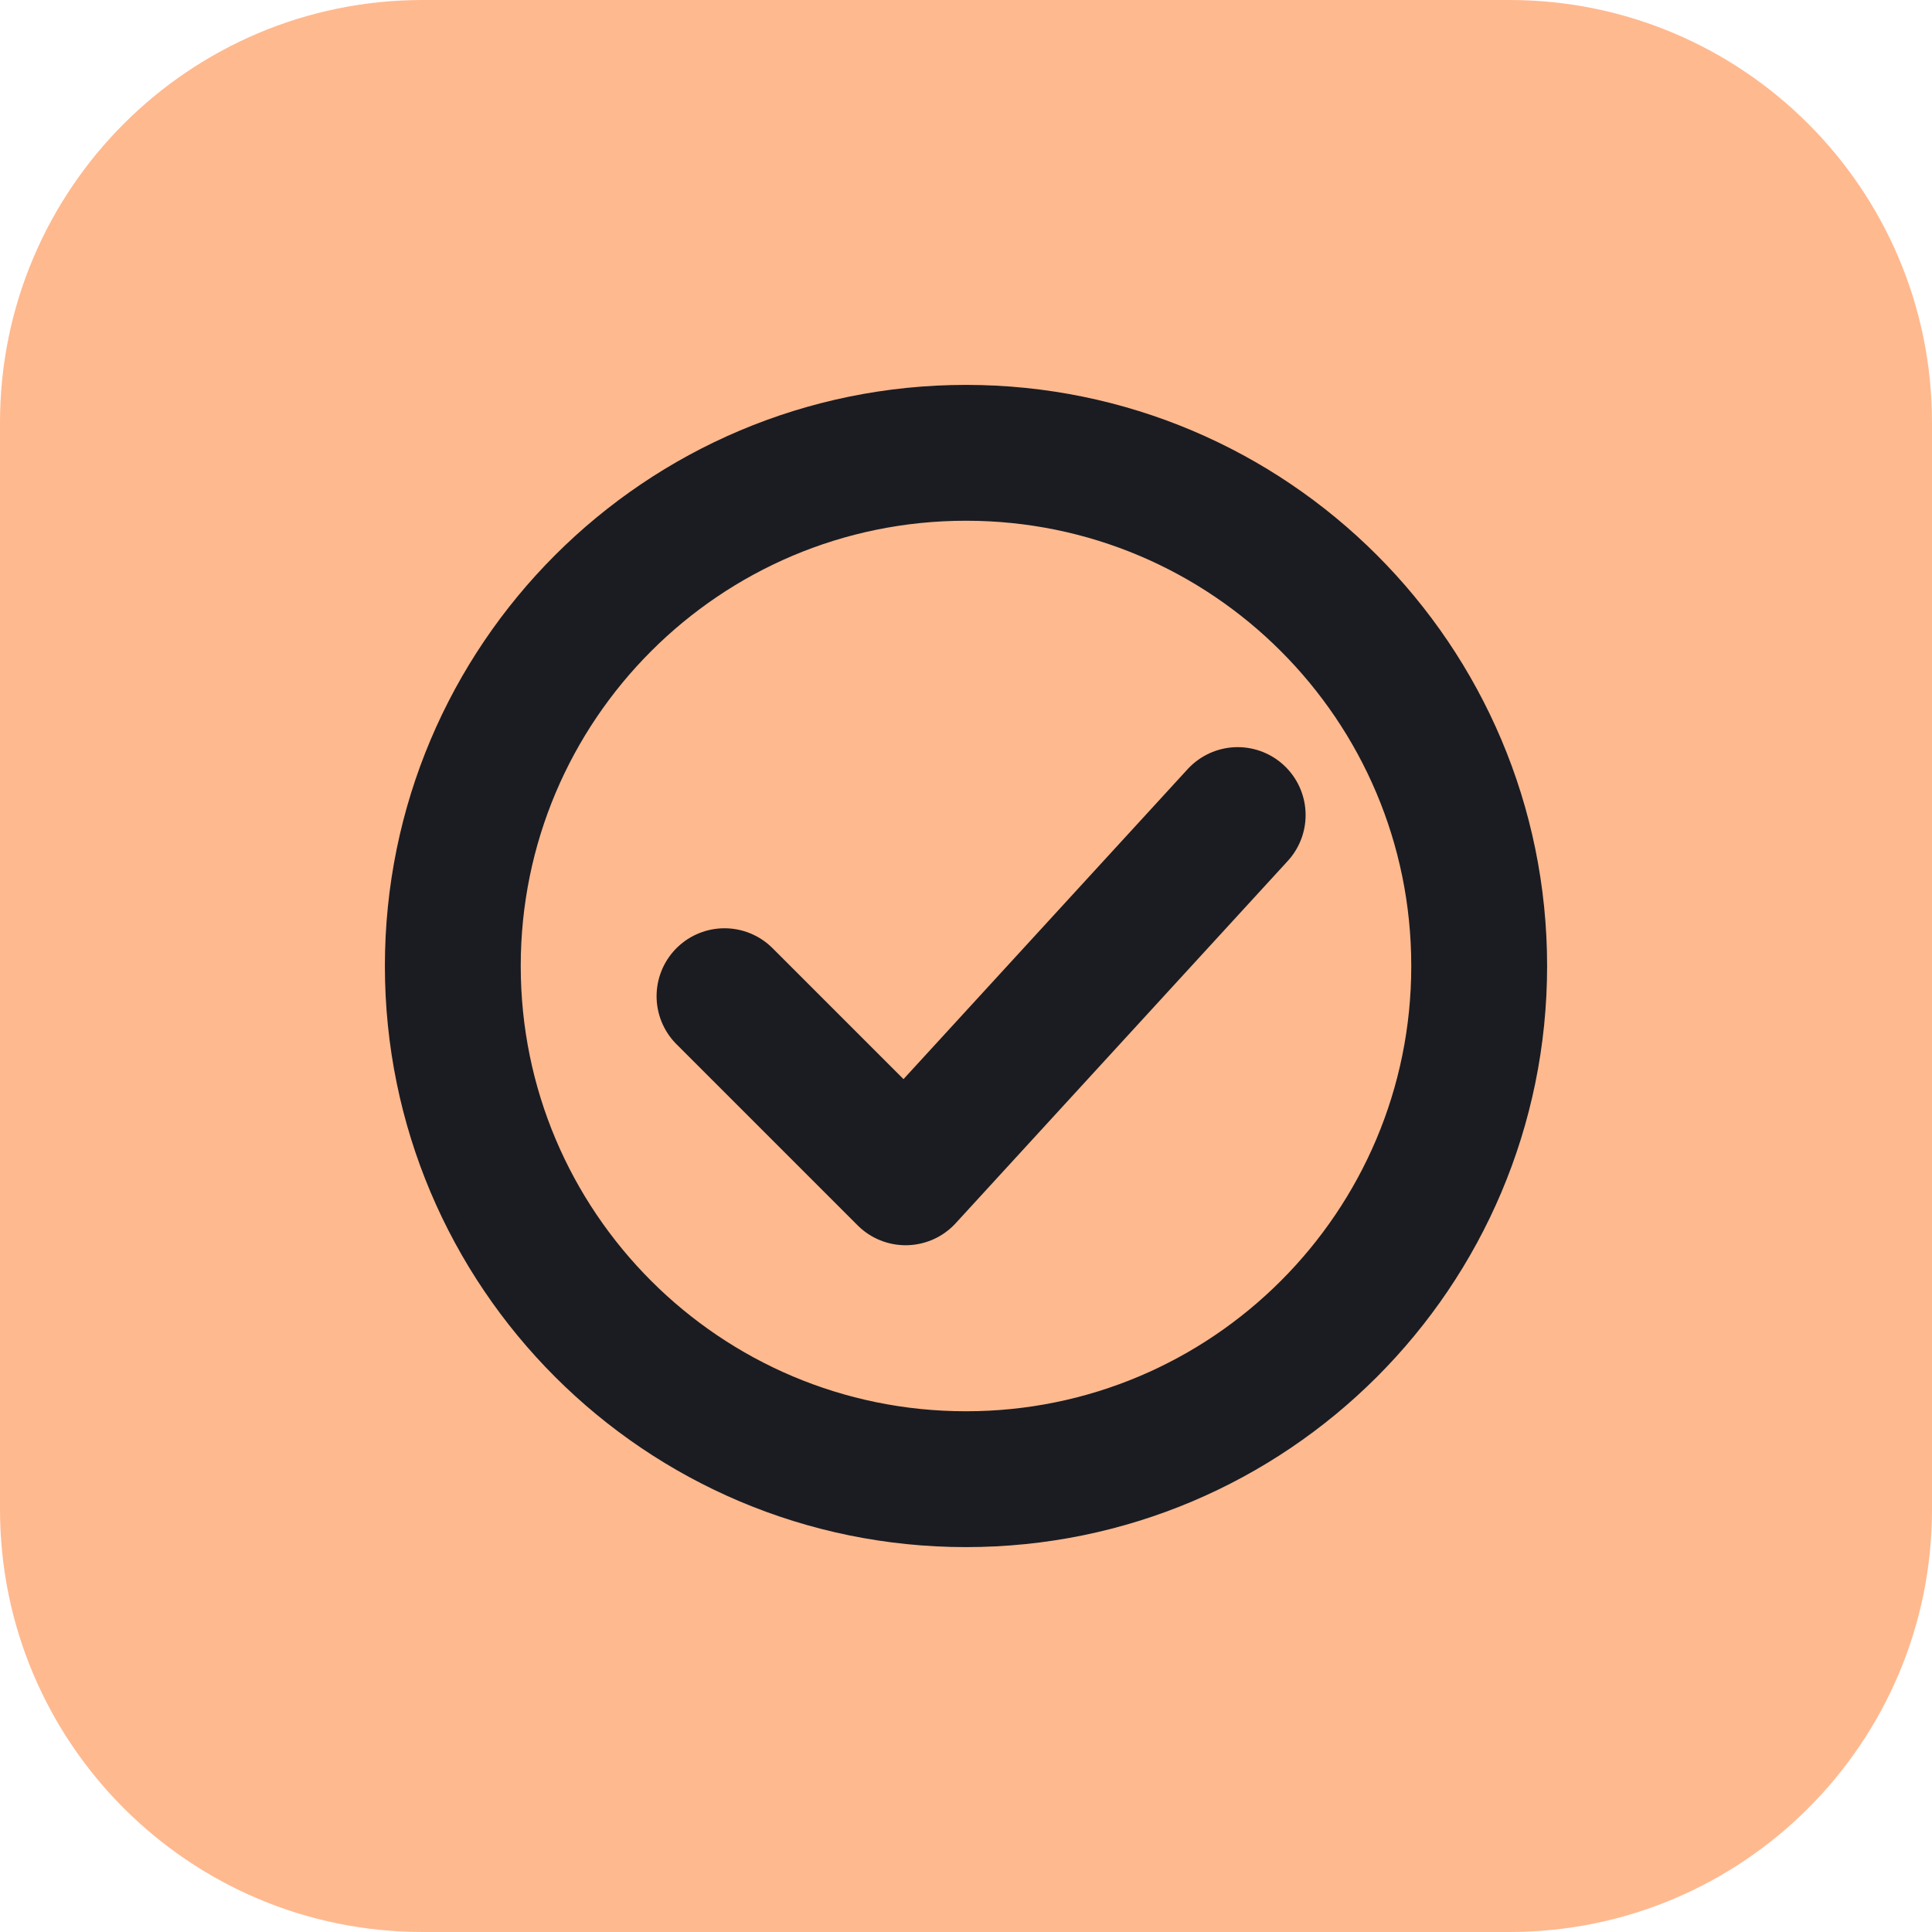
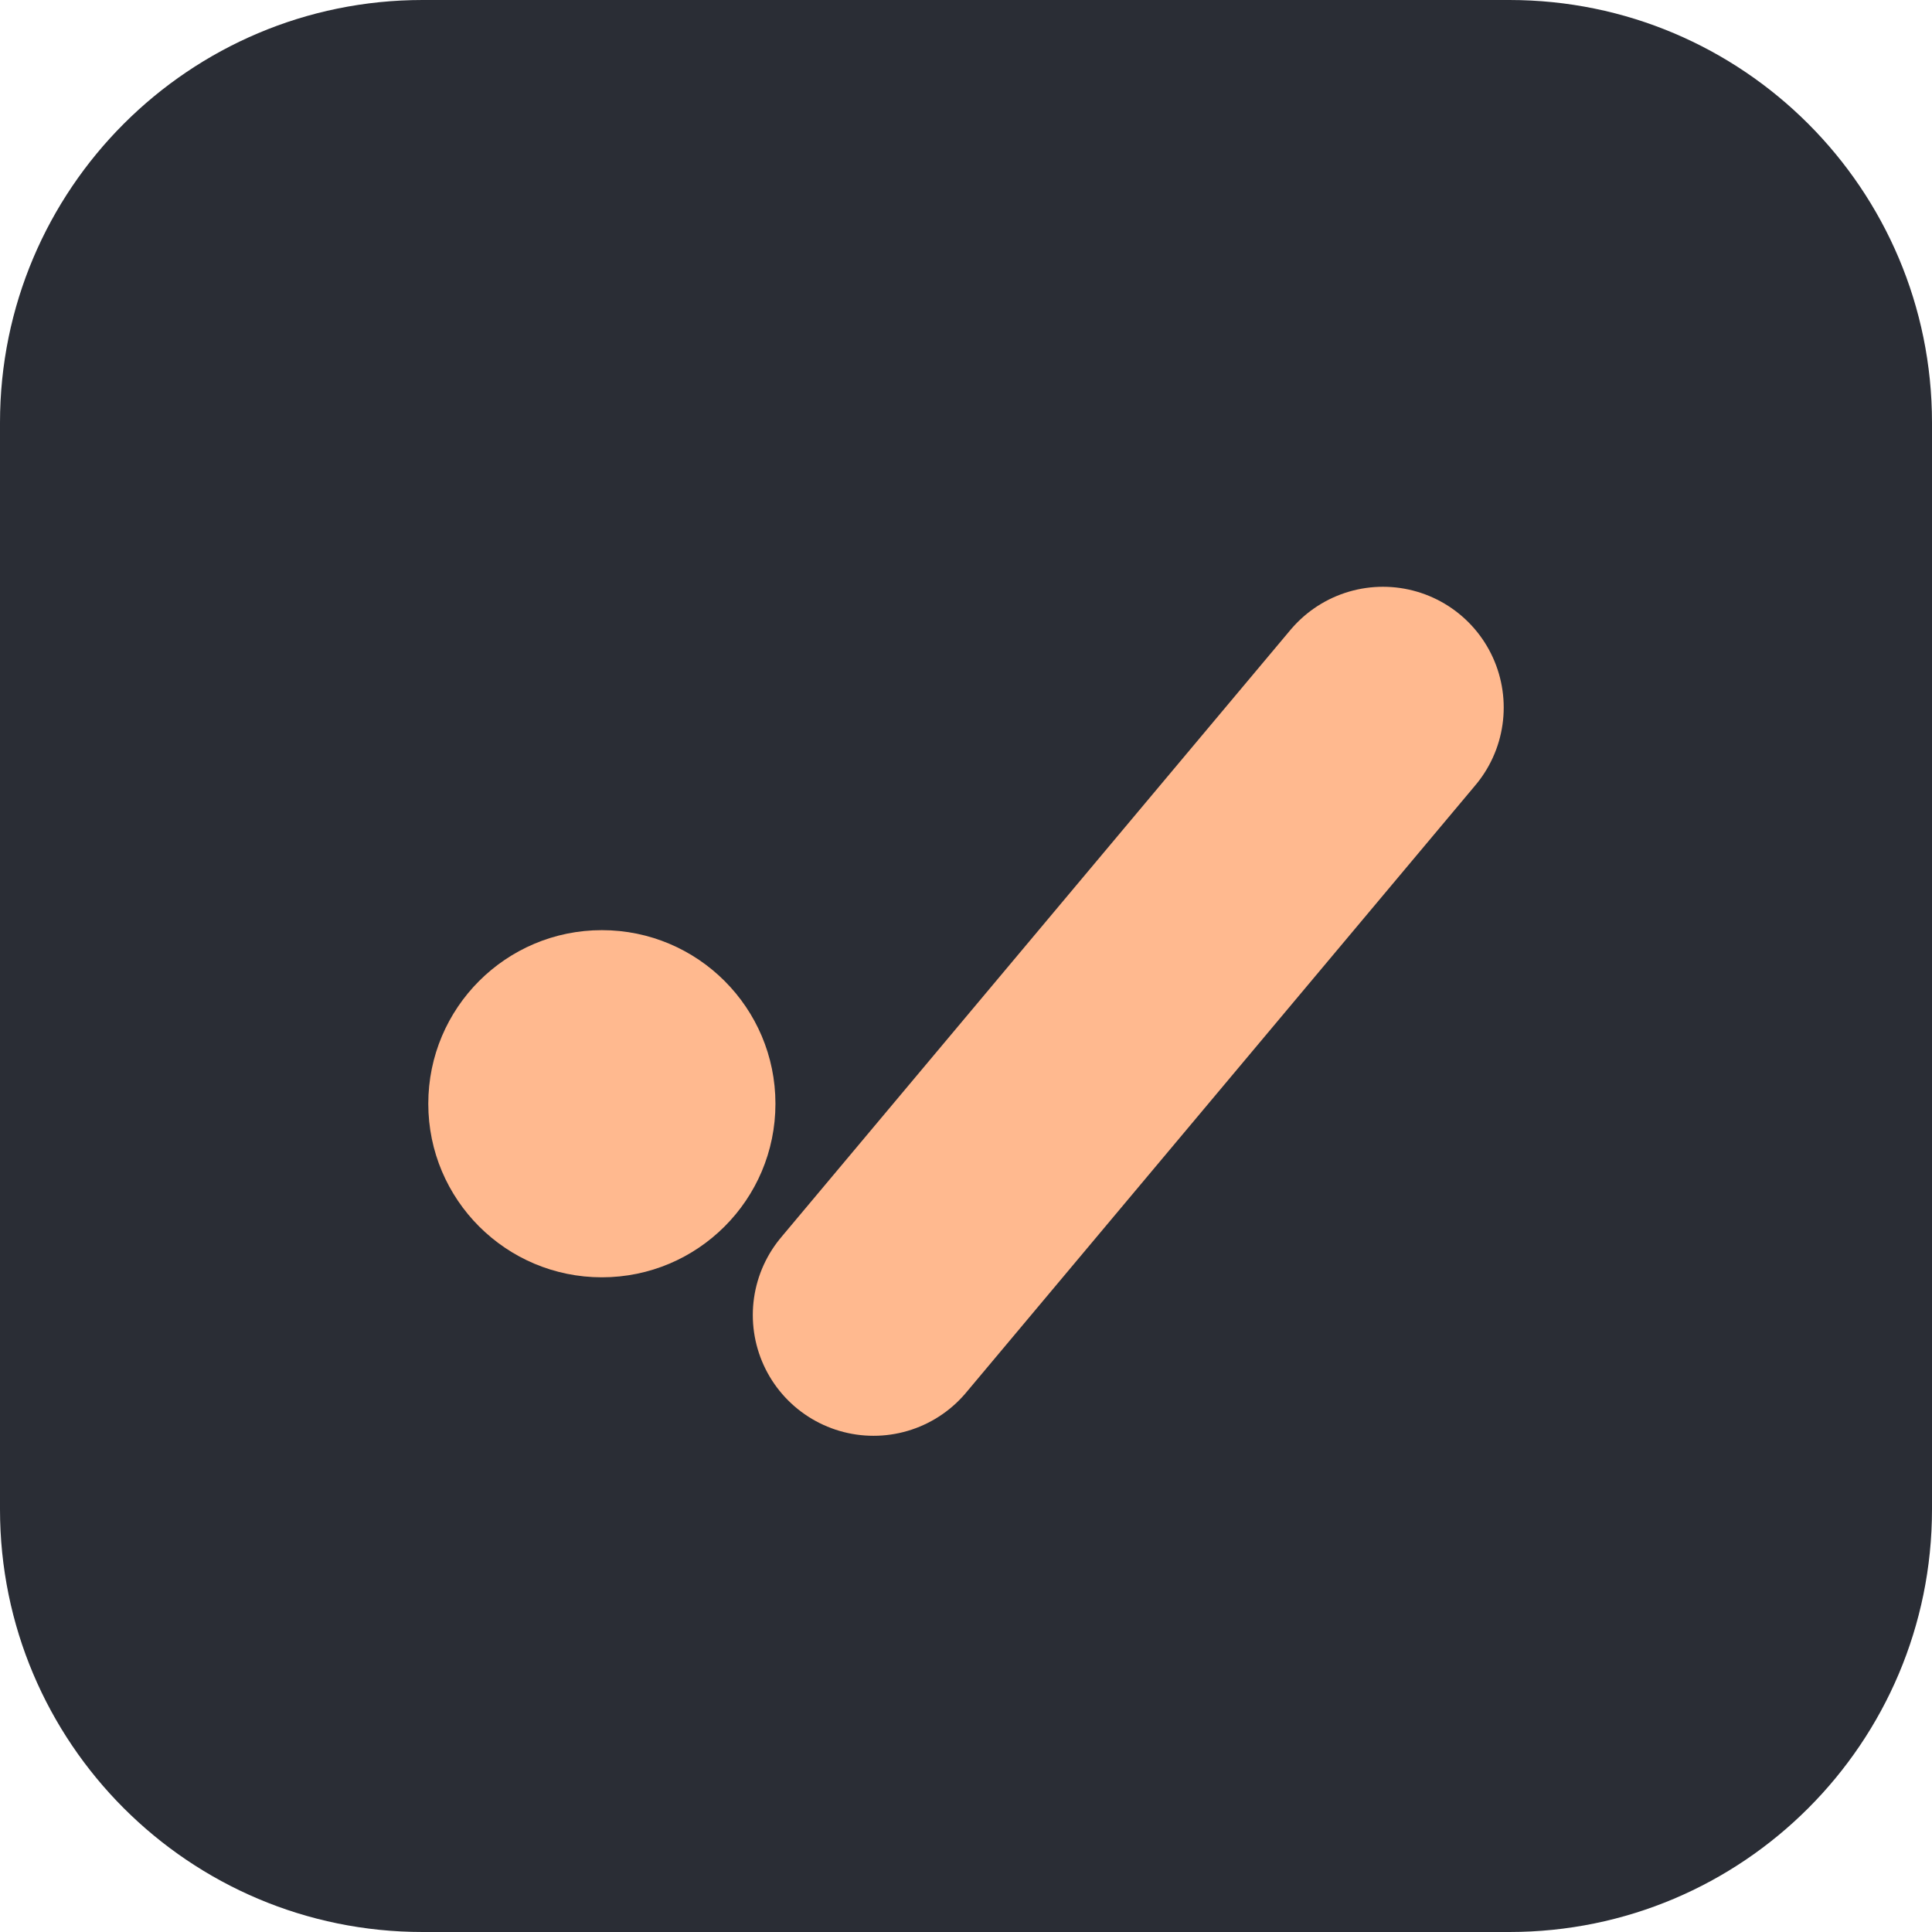
- <svg xmlns="http://www.w3.org/2000/svg" viewBox="0 0 64 64">
-   <rect width="64" height="64" rx="14" fill="#FFB98F" />
-   <circle cx="32" cy="32" r="17" fill="none" stroke="#1A1C22" stroke-width="4.5" />
-   <path d="M24 33l6 6 11-12" fill="none" stroke="#1A1C22" stroke-width="4.5" stroke-linecap="round" stroke-linejoin="round" />
+ <svg xmlns="http://www.w3.org/2000/svg" viewBox="0 0 1024 1024">
+   <rect width="1024" height="1024" rx="224" fill="#2A2D35" />
+   <circle cx="319" cy="585" r="92" fill="#FFB98F" />
+   <path d="M463 697L733 375" fill="none" stroke="#FFB98F" stroke-width="128" stroke-linecap="round" />
</svg>
